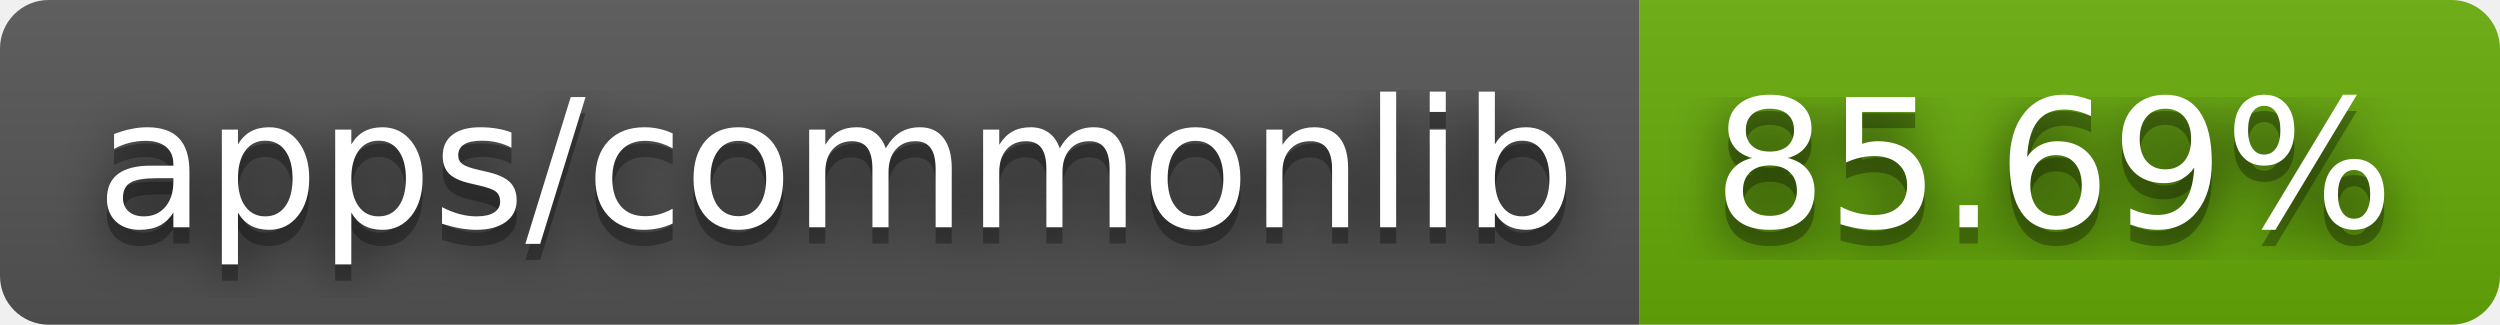
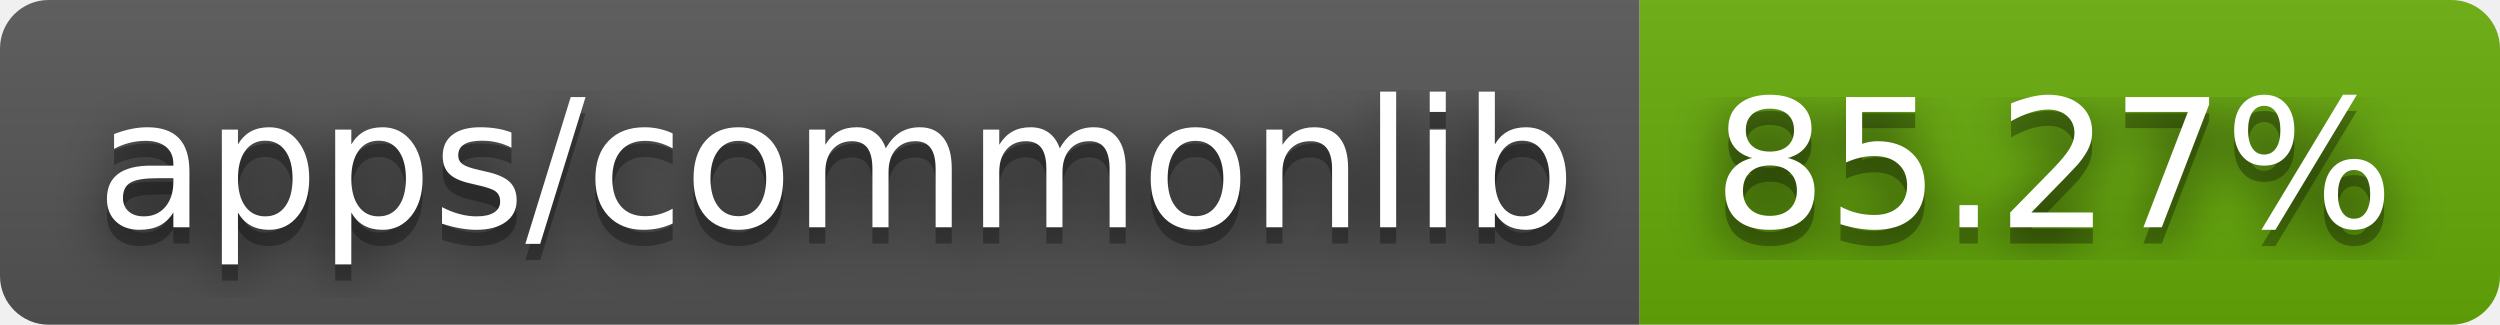
- <svg xmlns="http://www.w3.org/2000/svg" width="154" height="20" role="img" aria-label="apps/commonlib: 85.69%">
+ <svg xmlns="http://www.w3.org/2000/svg" width="154" height="20" role="img" aria-label="apps/commonlib: 85.27%">
  <filter id="blur">
    <feGaussianBlur stdDeviation="16" />
  </filter>
  <linearGradient id="s" x2="0" y2="100%">
    <stop offset="0" stop-color="#bbb" stop-opacity=".1" />
    <stop offset="1" stop-opacity=".1" />
  </linearGradient>
  <clipPath id="r">
    <rect width="154" height="20" rx="3" />
  </clipPath>
  <g clip-path="url(#r)">
    <rect width="101" height="20" fill="#555" />
    <rect x="101" width="53" height="20" fill="#67ac09" />
    <rect width="154" height="20" fill="url(#s)" />
  </g>
  <g fill="#fff" text-anchor="middle" font-family="Verdana,Geneva,DejaVu Sans,sans-serif" text-rendering="geometricPrecision" font-size="110">
    <g transform="scale(.1)">
      <g aria-hidden="true" fill="#010101">
        <text x="515" y="150" fill-opacity=".8" filter="url(#blur)" textLength="910">apps/commonlib</text>
        <text x="515" y="150" fill-opacity=".3" textLength="910">apps/commonlib</text>
      </g>
      <text x="515" y="140" textLength="910">apps/commonlib</text>
    </g>
    <g transform="scale(.1)">
      <g aria-hidden="true" fill="#010101">
-         <text x="1265" y="150" fill-opacity=".8" filter="url(#blur)" textLength="430">85.69%</text>
-         <text x="1265" y="150" fill-opacity=".3" textLength="430">85.69%</text>
+         <text x="1265" y="150" fill-opacity=".8" filter="url(#blur)" textLength="430">85.27%</text>
+         <text x="1265" y="150" fill-opacity=".3" textLength="430">85.27%</text>
      </g>
-       <text x="1265" y="140" textLength="430">85.69%</text>
+       <text x="1265" y="140" textLength="430">85.27%</text>
    </g>
  </g>
</svg>
